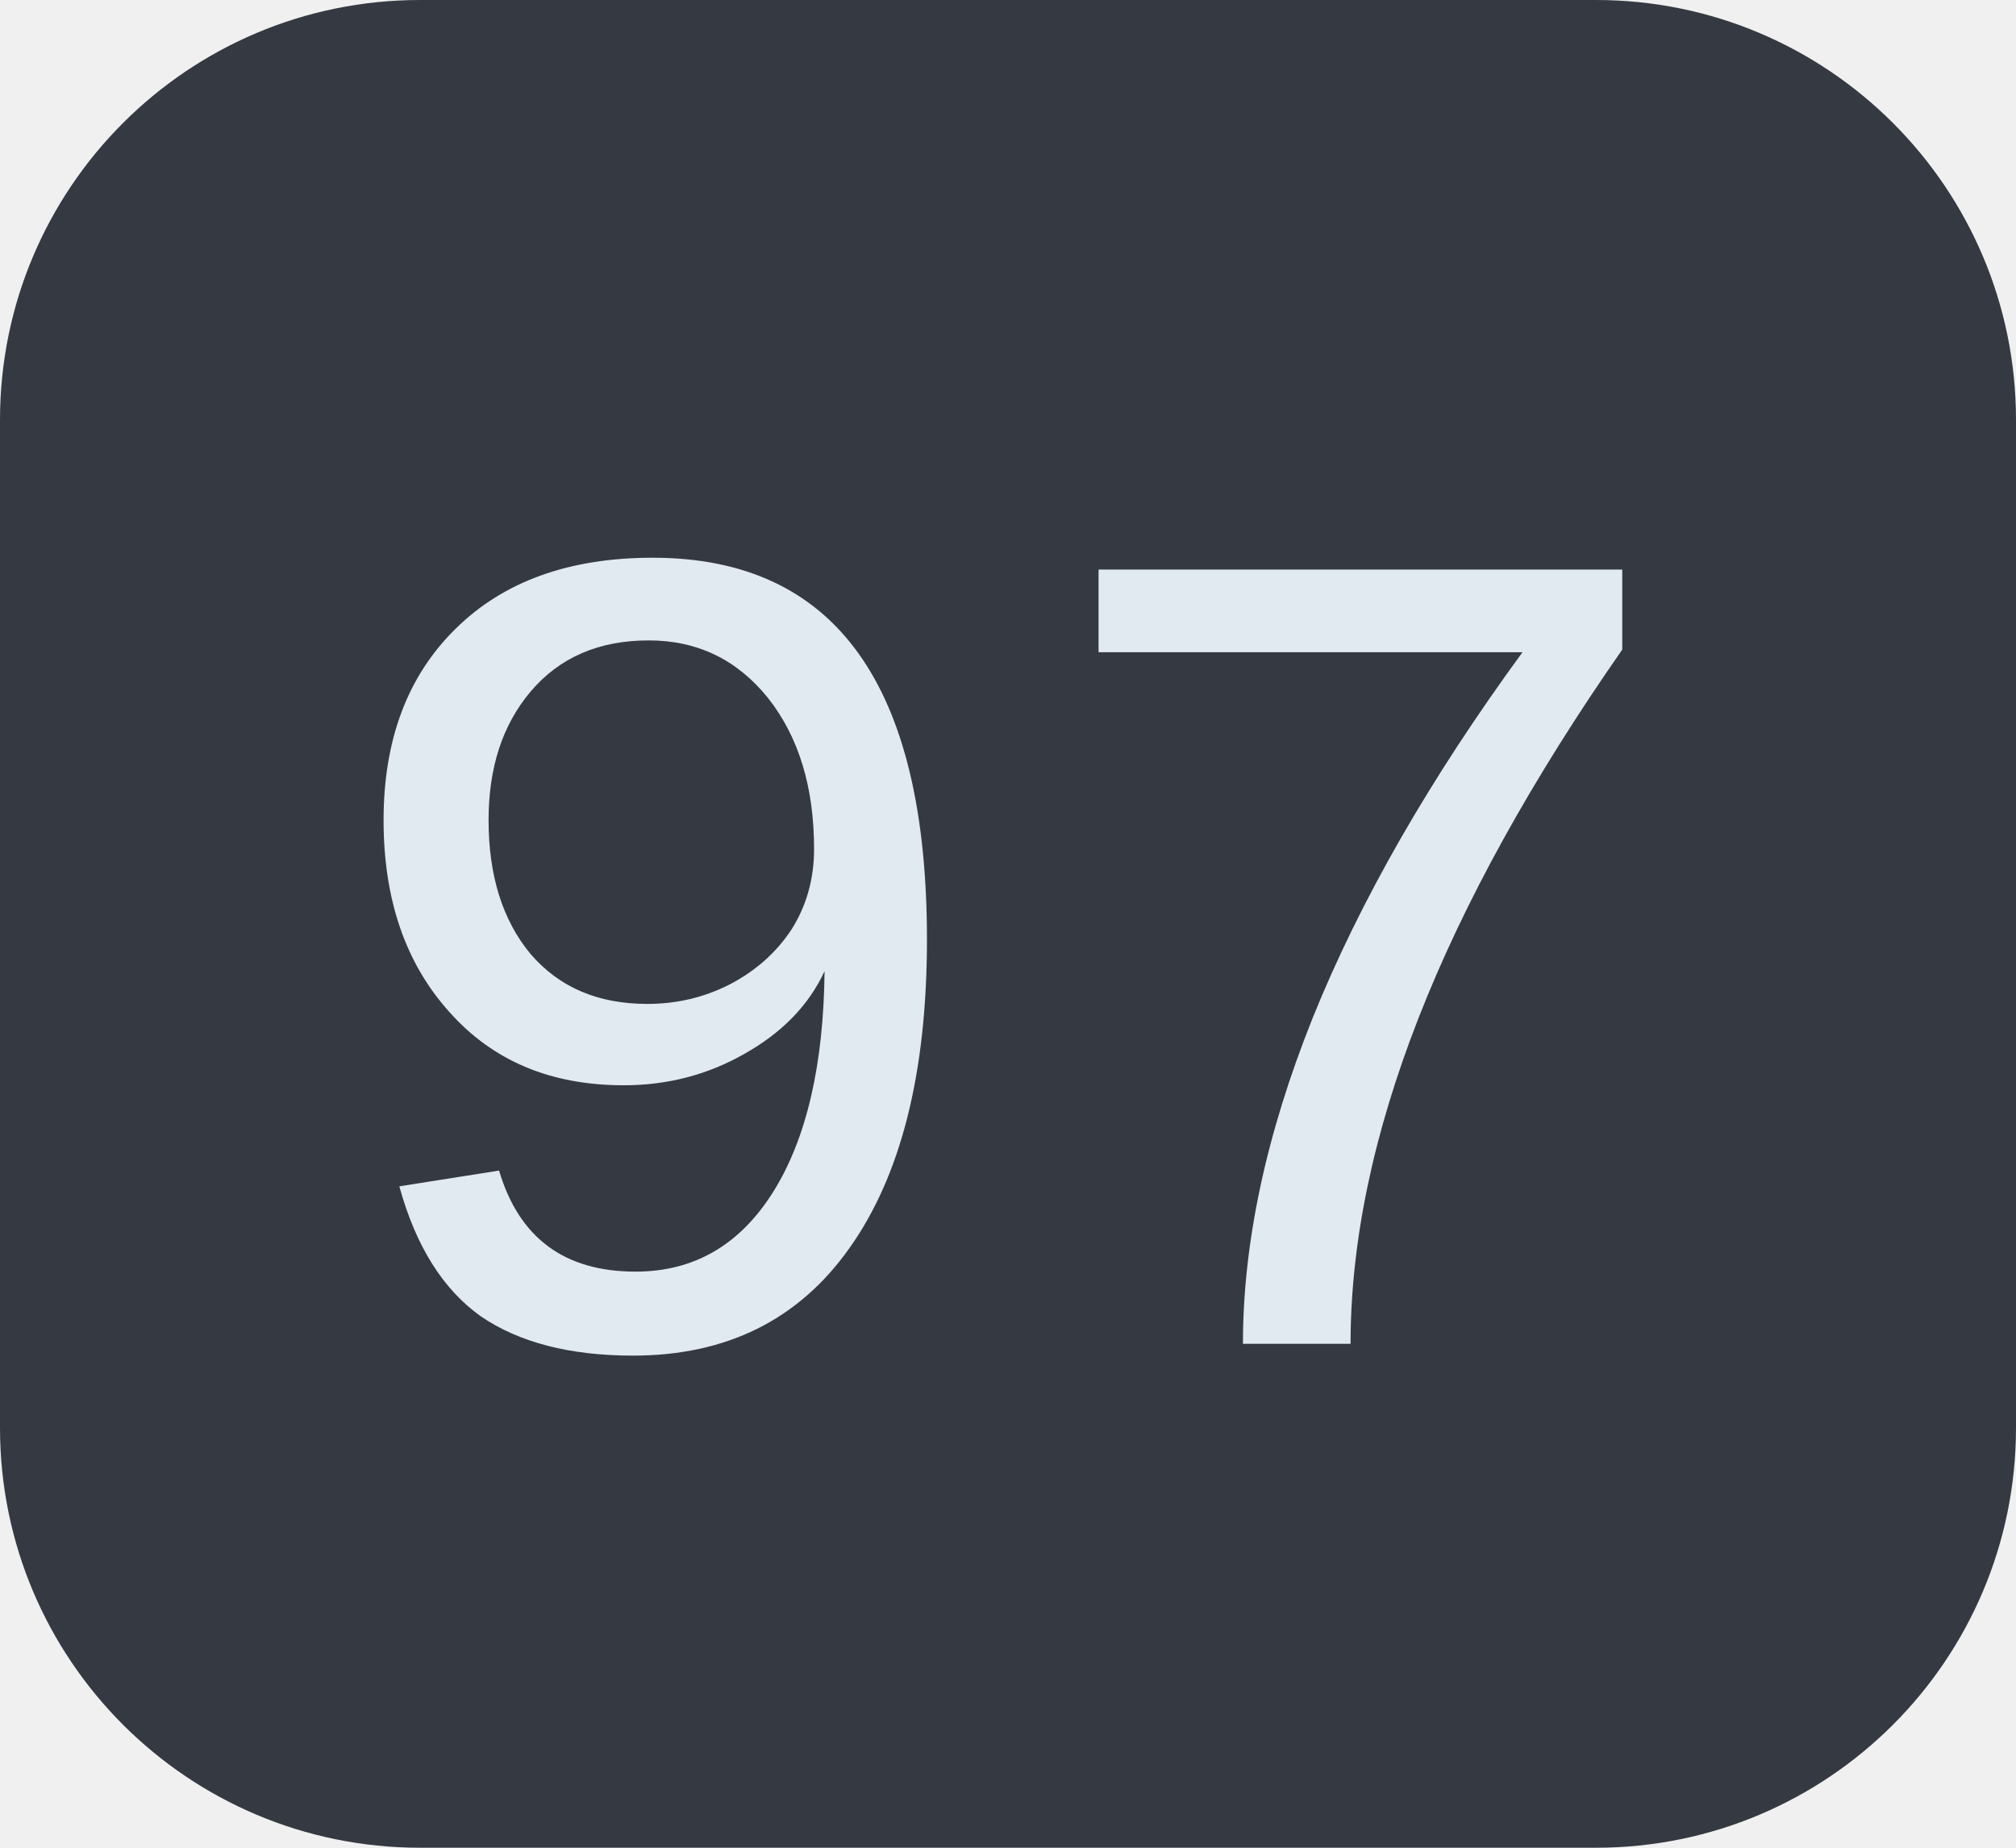
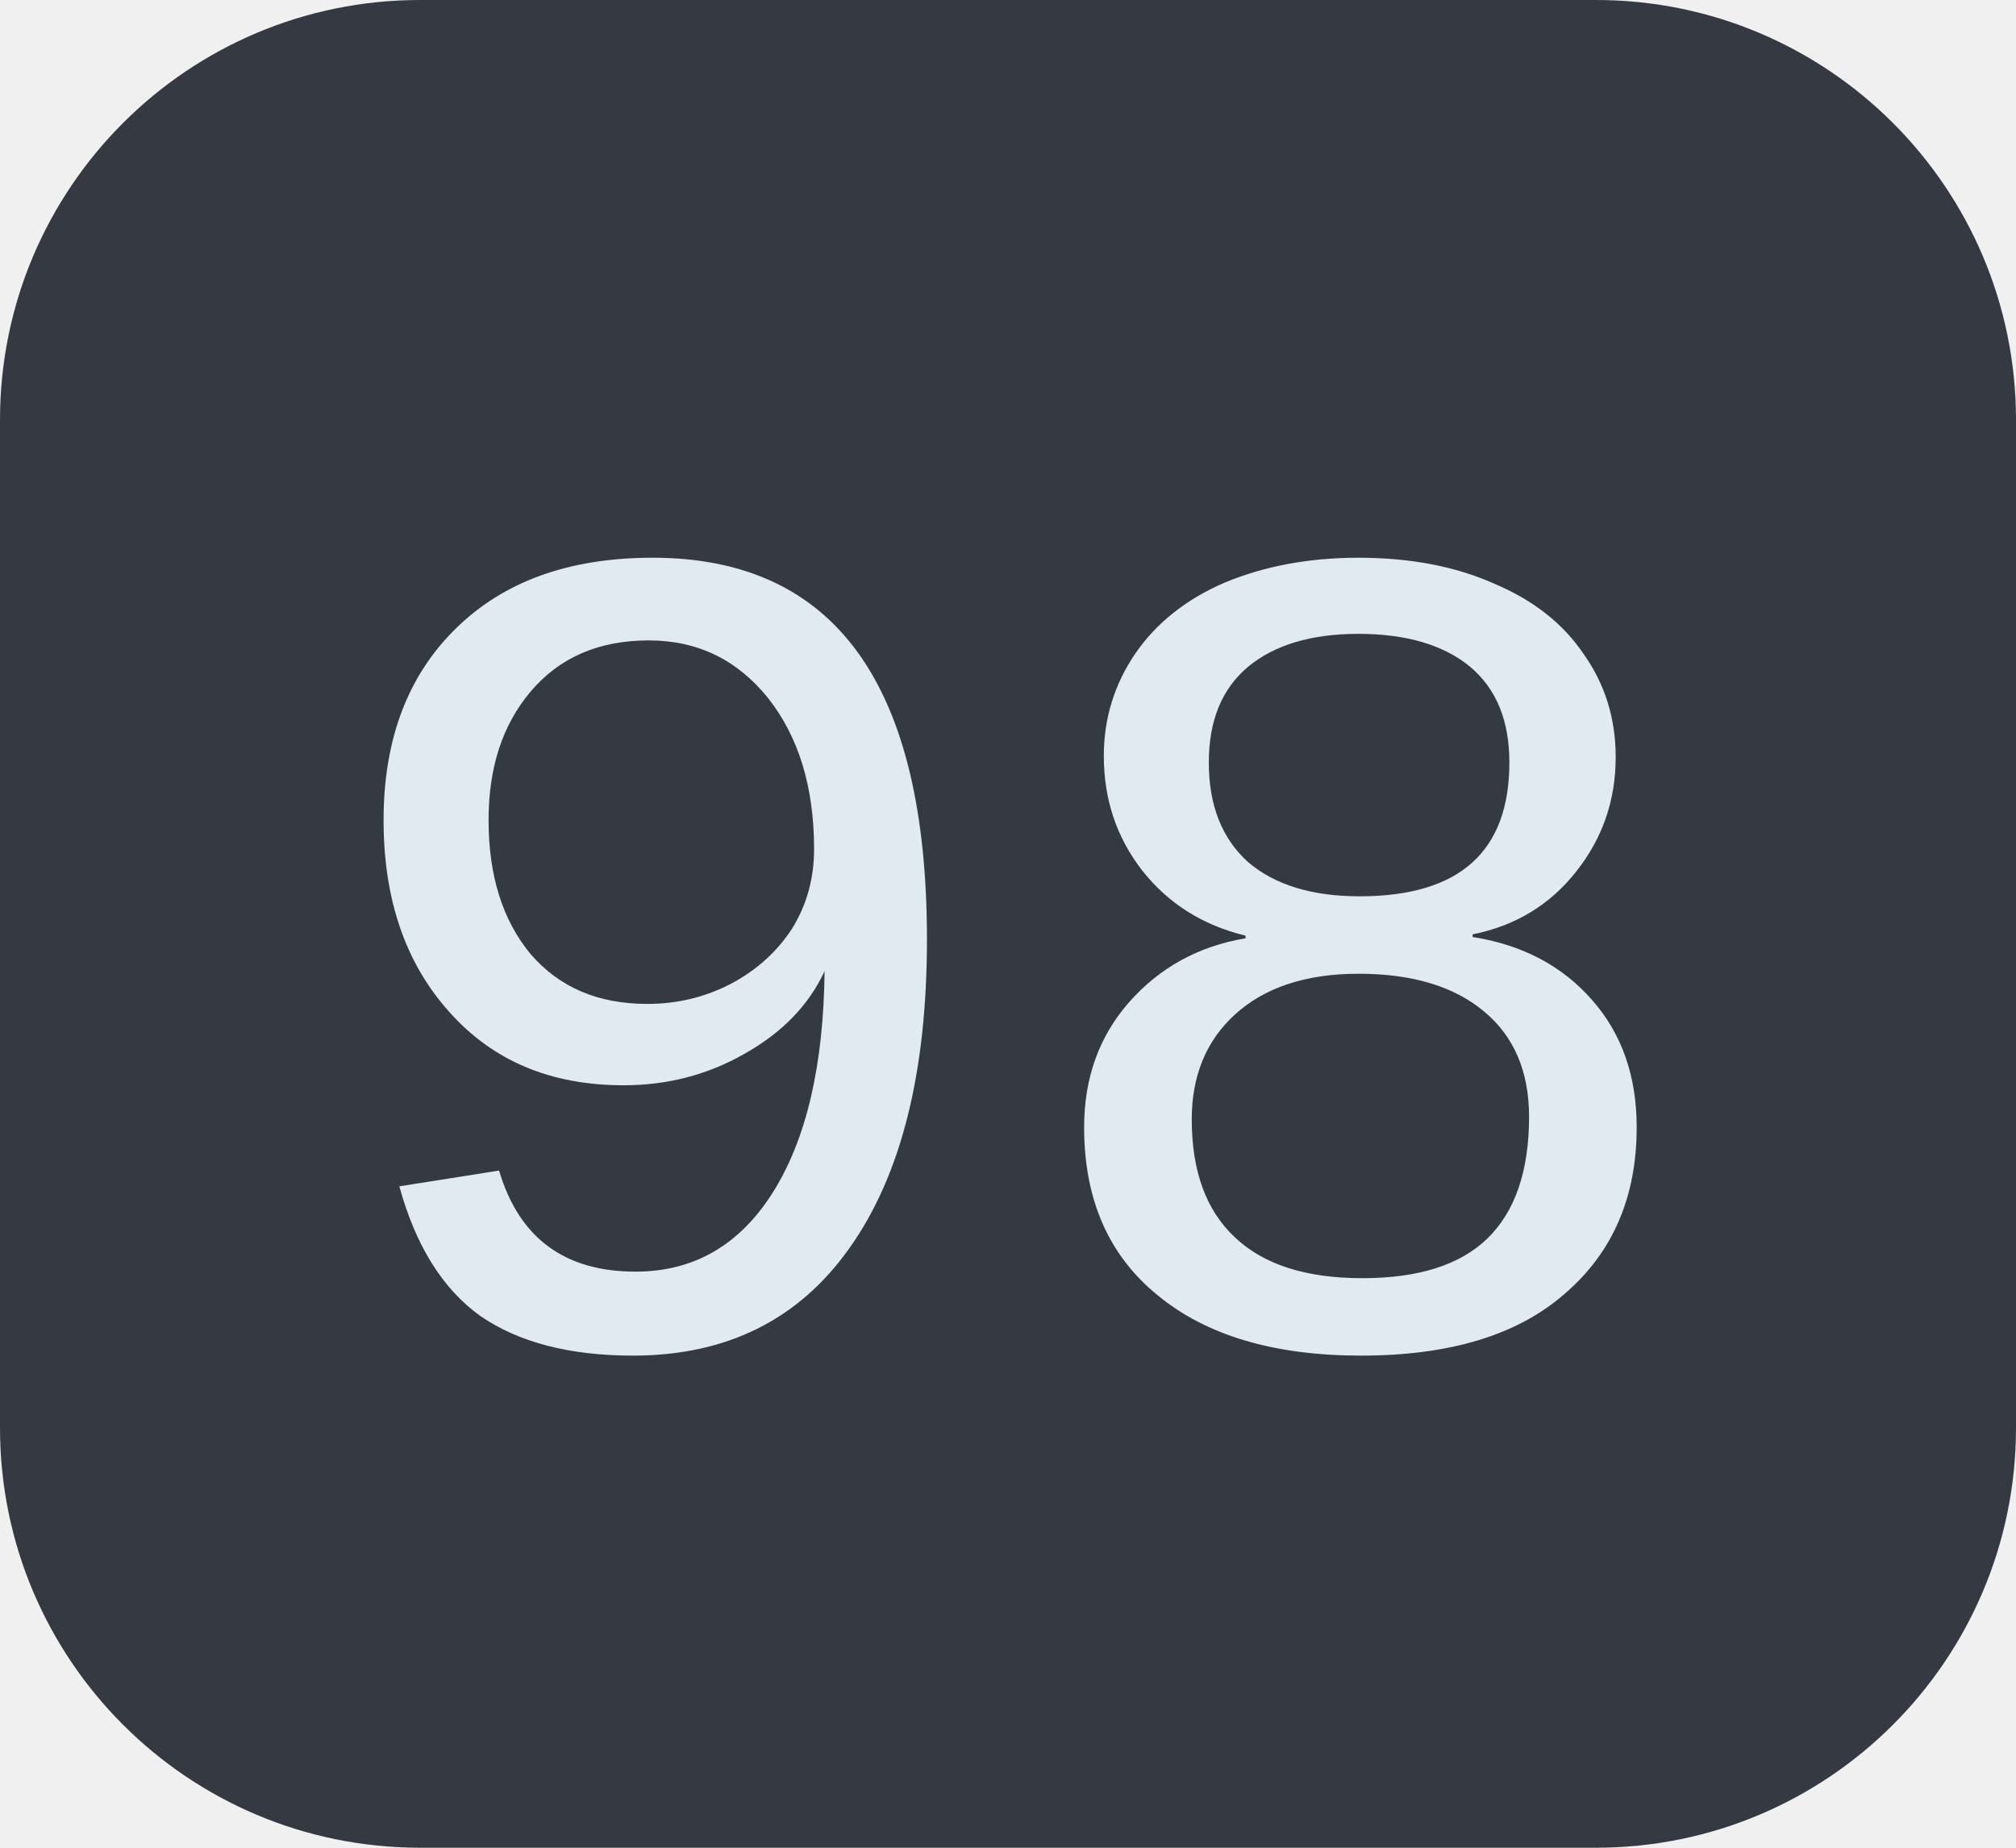
<svg xmlns="http://www.w3.org/2000/svg" width="24" height="22">
  <clipPath id="r">
    <rect width="24" height="22" rx="5" fill="#fff" />
  </clipPath>
  <g clip-path="url(#r)">
    <rect width="24" height="22" fill="#353a42" />
  </g>
  <g fill="#e2eaf1" text-anchor="middle" font-family="Liberation Mono, monospace" text-rendering="geometricPrecision" font-size="14px">
-     <text x="12.0" y="16">97</text>
+     <text x="12.0" y="16">98</text>
  </g>
</svg>
